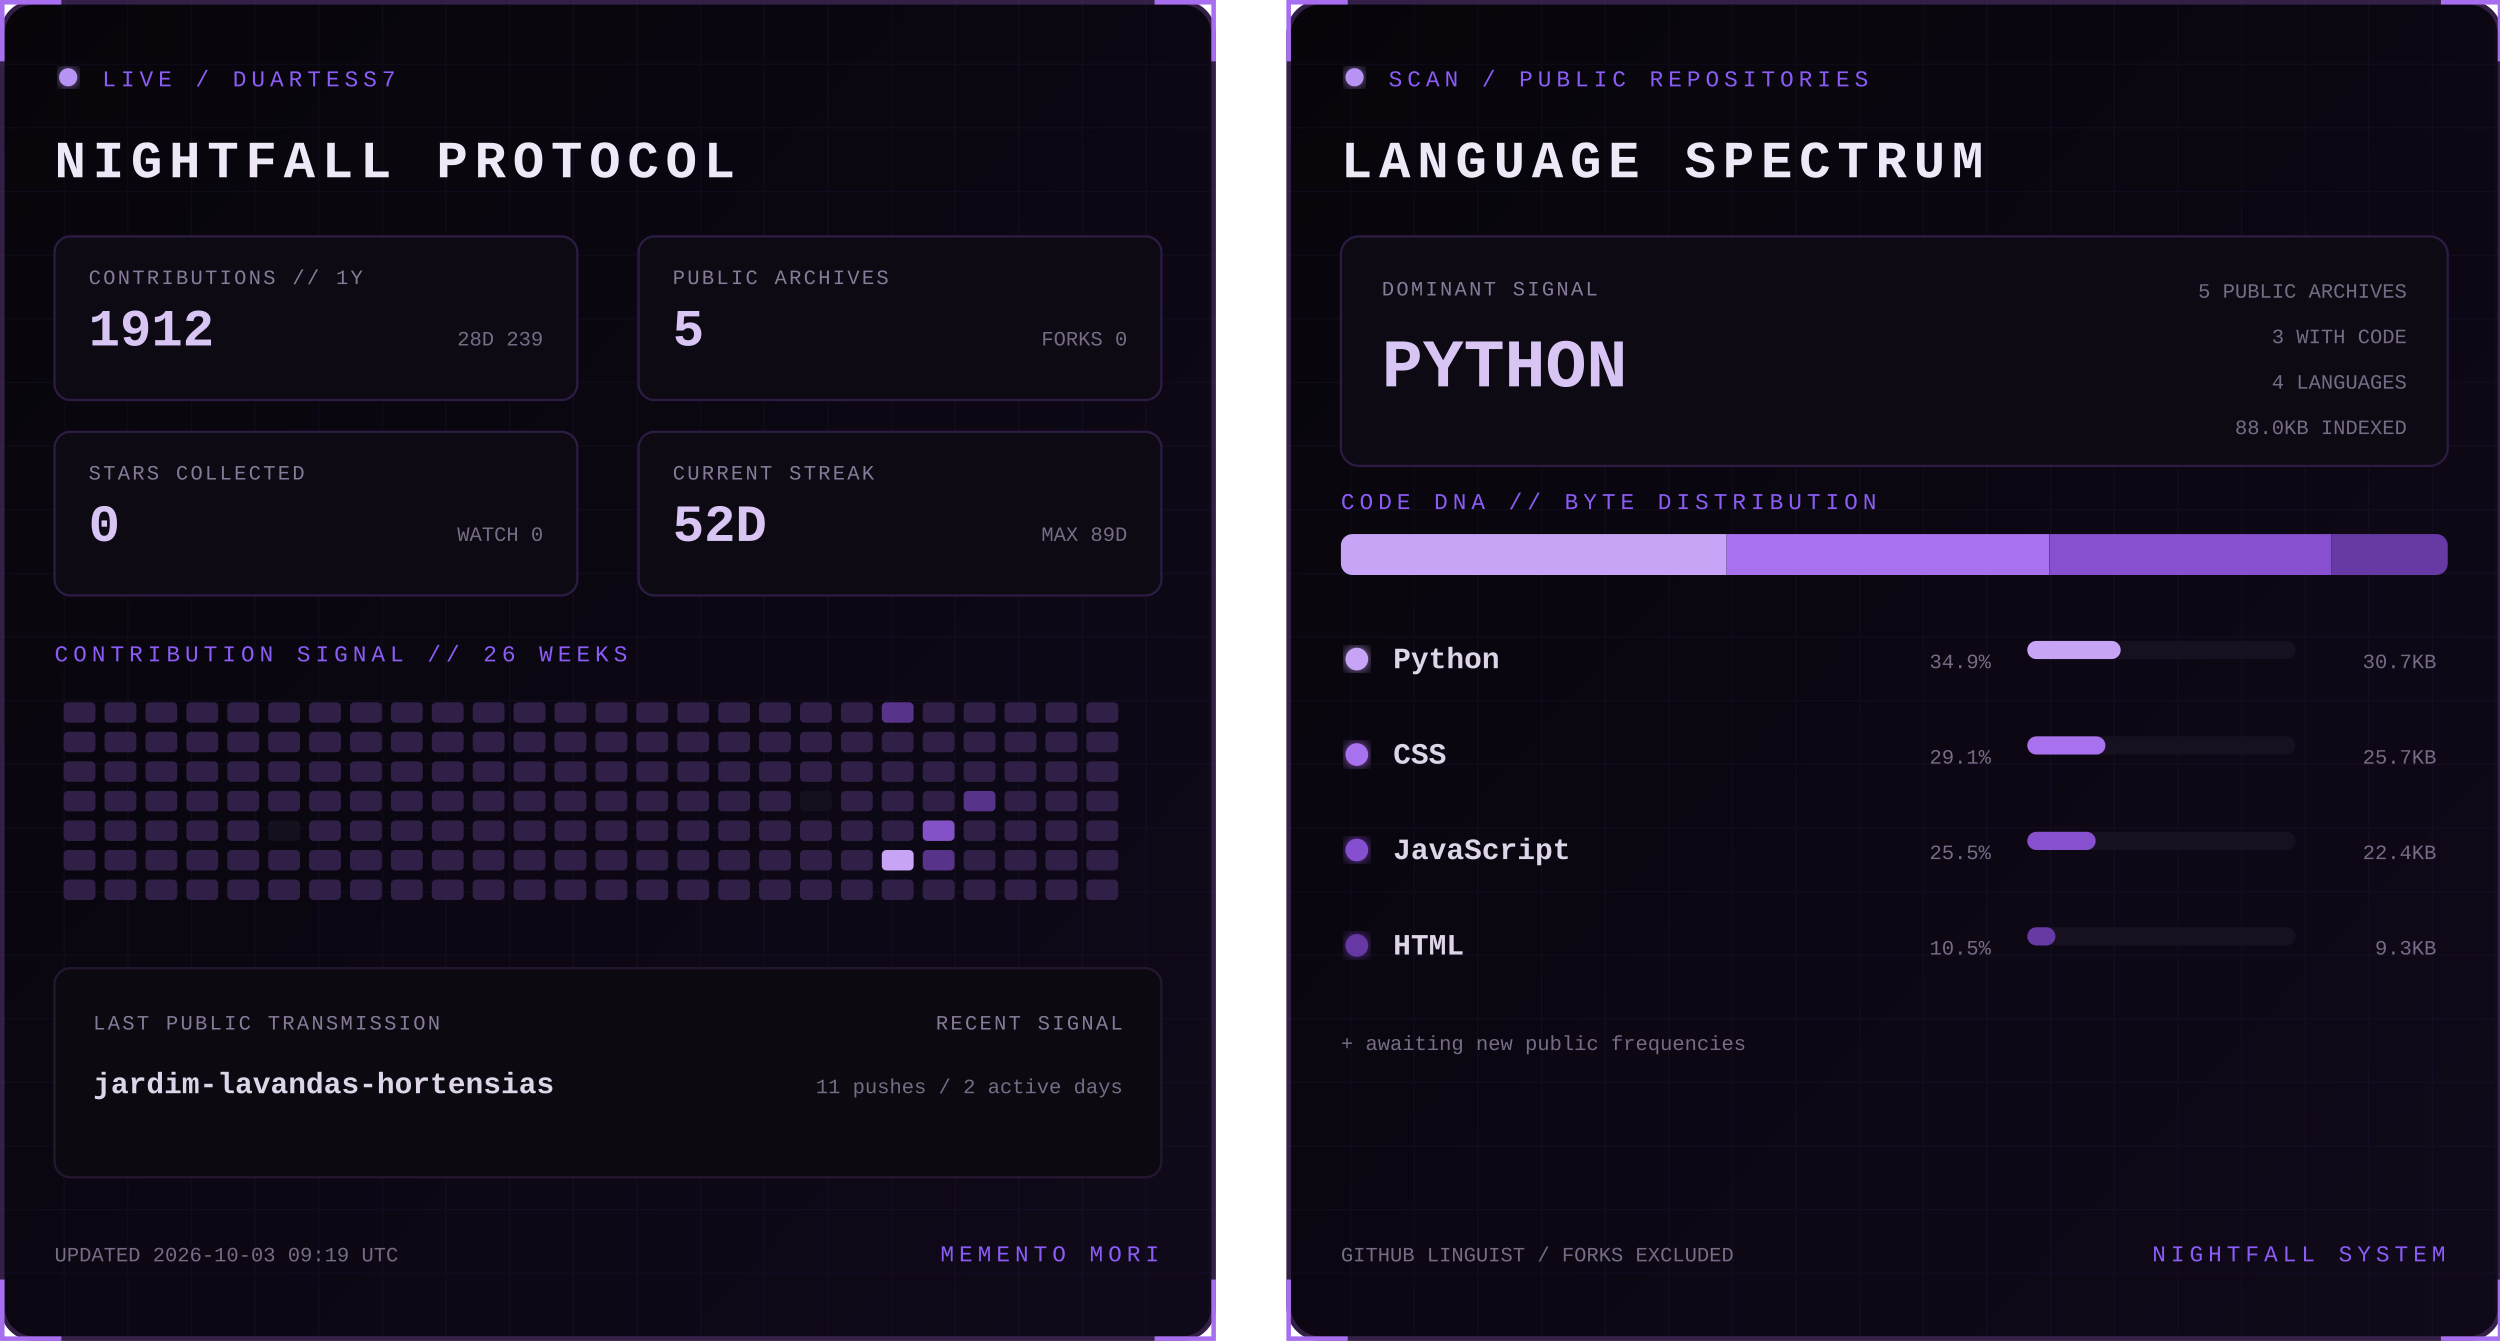
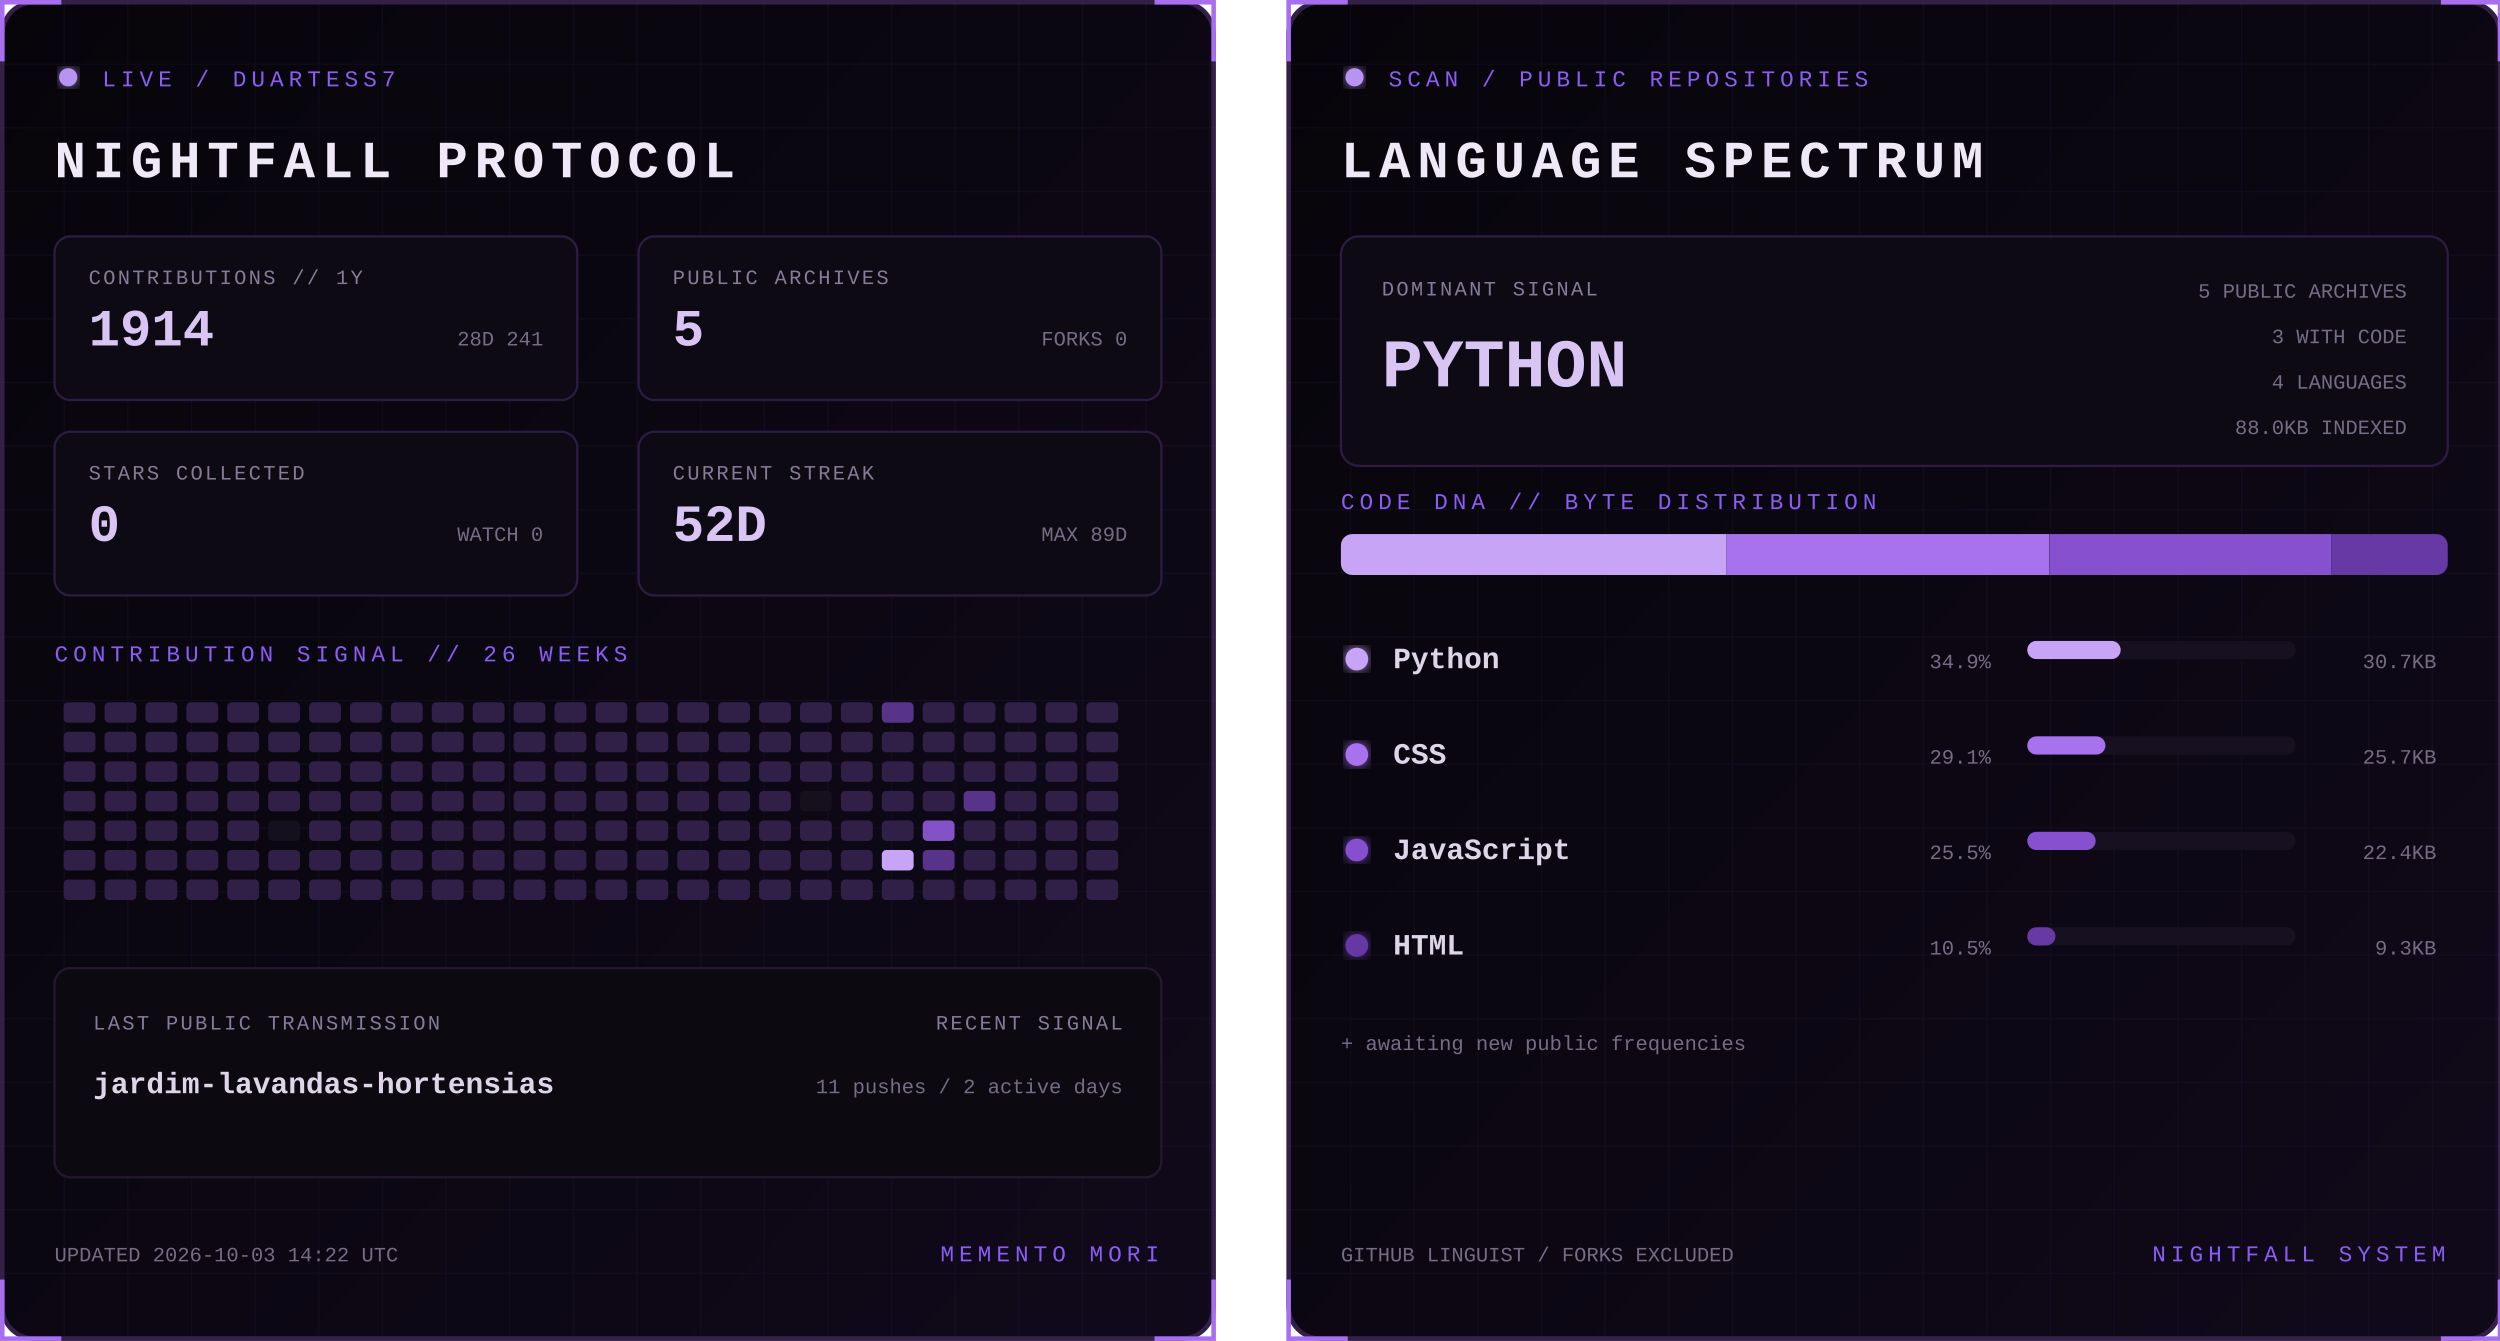
<svg xmlns="http://www.w3.org/2000/svg" width="1100" height="590" viewBox="0 0 1100 590" role="img" aria-labelledby="title desc">
  <defs>
    <linearGradient id="bg" x1="0" y1="0" x2="1" y2="1">
      <stop stop-color="#07050a" />
      <stop offset="1" stop-color="#10091a" />
    </linearGradient>
    <filter id="glow">
      <feGaussianBlur stdDeviation="3" result="b" />
      <feMerge>
        <feMergeNode in="b" />
        <feMergeNode in="SourceGraphic" />
      </feMerge>
    </filter>
    <pattern id="grid" width="28" height="28" patternUnits="userSpaceOnUse">
      <path d="M28 0H0V28" fill="none" stroke="#8b5cf6" stroke-opacity=".055" />
    </pattern>
    <clipPath id="dna">
      <rect x="24" y="235" width="487" height="18" rx="5" />
    </clipPath>
    <style>
      text { font-family: Consolas, 'Courier New', monospace; }
      .kicker { fill:#8b5cf6; font-size:10px; letter-spacing:2.2px; }
      .title { fill:#eee8f7; font-size:23px; font-weight:700; letter-spacing:3px; }
      .label { fill:#887a99; font-size:9px; letter-spacing:1px; }
      .stat { fill:#d8c5f4; font-size:23px; font-weight:700; }
      .detail,.pct { fill:#776b85; font-size:9px; }
      .lang { fill:#ded5e8; font-size:13px; font-weight:700; }
      .hero { fill:#d8c5f4; font-size:30px; font-weight:700; }
      .blink { animation:blink 1.6s step-end infinite; }
      @keyframes blink { 50% { opacity:.25 } }
    </style>
  </defs>
  <g>
    <rect x="1" y="1" width="533" height="588" rx="14" fill="url(#bg)" stroke="#342047" stroke-width="2" />
    <rect x="1" y="1" width="533" height="588" rx="14" fill="url(#grid)" />
    <path d="M27 1H1v26 M508 1h26v26 M534 563v26h-26 M27 589H1v-26" stroke="#a76ff0" stroke-width="2" fill="none" />
    <circle cx="30" cy="34" r="4" fill="#b794f4" filter="url(#glow)" class="blink" />
    <text x="45" y="38" class="kicker">LIVE / DUARTESS7</text>
    <text x="24" y="78" class="title">NIGHTFALL PROTOCOL</text>
    <g transform="translate(24 104)">
      <rect width="230" height="72" rx="7" fill="#0d0a13" stroke="#2d1b43" />
      <text x="15" y="21" class="label">CONTRIBUTIONS // 1Y</text>
-       <text x="15" y="48" class="stat">1912</text>
-       <text x="215" y="48" text-anchor="end" class="detail">28D 239</text>
+       <text x="15" y="48" class="stat">1914</text>
+       <text x="215" y="48" text-anchor="end" class="detail">28D 241</text>
    </g>
    <g transform="translate(281 104)">
      <rect width="230" height="72" rx="7" fill="#0d0a13" stroke="#2d1b43" />
      <text x="15" y="21" class="label">PUBLIC ARCHIVES</text>
      <text x="15" y="48" class="stat">5</text>
      <text x="215" y="48" text-anchor="end" class="detail">FORKS 0</text>
    </g>
    <g transform="translate(24 190)">
      <rect width="230" height="72" rx="7" fill="#0d0a13" stroke="#2d1b43" />
      <text x="15" y="21" class="label">STARS COLLECTED</text>
      <text x="15" y="48" class="stat">0</text>
      <text x="215" y="48" text-anchor="end" class="detail">WATCH 0</text>
    </g>
    <g transform="translate(281 190)">
      <rect width="230" height="72" rx="7" fill="#0d0a13" stroke="#2d1b43" />
      <text x="15" y="21" class="label">CURRENT STREAK</text>
      <text x="15" y="48" class="stat">52D</text>
      <text x="215" y="48" text-anchor="end" class="detail">MAX 89D</text>
    </g>
    <text x="24" y="291" class="kicker">CONTRIBUTION SIGNAL // 26 WEEKS</text>
    <g>
      <rect x="28" y="309" width="14" height="9" rx="2" fill="#302047" />
      <rect x="28" y="322" width="14" height="9" rx="2" fill="#302047" />
      <rect x="28" y="335" width="14" height="9" rx="2" fill="#302047" />
      <rect x="28" y="348" width="14" height="9" rx="2" fill="#302047" />
      <rect x="28" y="361" width="14" height="9" rx="2" fill="#302047" />
      <rect x="28" y="374" width="14" height="9" rx="2" fill="#302047" />
      <rect x="28" y="387" width="14" height="9" rx="2" fill="#302047" />
      <rect x="46" y="309" width="14" height="9" rx="2" fill="#302047" />
      <rect x="46" y="322" width="14" height="9" rx="2" fill="#302047" />
      <rect x="46" y="335" width="14" height="9" rx="2" fill="#302047" />
      <rect x="46" y="348" width="14" height="9" rx="2" fill="#302047" />
      <rect x="46" y="361" width="14" height="9" rx="2" fill="#302047" />
      <rect x="46" y="374" width="14" height="9" rx="2" fill="#302047" />
      <rect x="46" y="387" width="14" height="9" rx="2" fill="#302047" />
      <rect x="64" y="309" width="14" height="9" rx="2" fill="#302047" />
      <rect x="64" y="322" width="14" height="9" rx="2" fill="#302047" />
      <rect x="64" y="335" width="14" height="9" rx="2" fill="#302047" />
      <rect x="64" y="348" width="14" height="9" rx="2" fill="#302047" />
      <rect x="64" y="361" width="14" height="9" rx="2" fill="#302047" />
      <rect x="64" y="374" width="14" height="9" rx="2" fill="#302047" />
      <rect x="64" y="387" width="14" height="9" rx="2" fill="#302047" />
      <rect x="82" y="309" width="14" height="9" rx="2" fill="#302047" />
      <rect x="82" y="322" width="14" height="9" rx="2" fill="#302047" />
      <rect x="82" y="335" width="14" height="9" rx="2" fill="#302047" />
      <rect x="82" y="348" width="14" height="9" rx="2" fill="#302047" />
      <rect x="82" y="361" width="14" height="9" rx="2" fill="#302047" />
      <rect x="82" y="374" width="14" height="9" rx="2" fill="#302047" />
      <rect x="82" y="387" width="14" height="9" rx="2" fill="#302047" />
      <rect x="100" y="309" width="14" height="9" rx="2" fill="#302047" />
      <rect x="100" y="322" width="14" height="9" rx="2" fill="#302047" />
      <rect x="100" y="335" width="14" height="9" rx="2" fill="#302047" />
      <rect x="100" y="348" width="14" height="9" rx="2" fill="#302047" />
      <rect x="100" y="361" width="14" height="9" rx="2" fill="#302047" />
      <rect x="100" y="374" width="14" height="9" rx="2" fill="#302047" />
      <rect x="100" y="387" width="14" height="9" rx="2" fill="#302047" />
      <rect x="118" y="309" width="14" height="9" rx="2" fill="#302047" />
      <rect x="118" y="322" width="14" height="9" rx="2" fill="#302047" />
      <rect x="118" y="335" width="14" height="9" rx="2" fill="#302047" />
      <rect x="118" y="348" width="14" height="9" rx="2" fill="#302047" />
      <rect x="118" y="361" width="14" height="9" rx="2" fill="#15101d" />
      <rect x="118" y="374" width="14" height="9" rx="2" fill="#302047" />
      <rect x="118" y="387" width="14" height="9" rx="2" fill="#302047" />
      <rect x="136" y="309" width="14" height="9" rx="2" fill="#302047" />
      <rect x="136" y="322" width="14" height="9" rx="2" fill="#302047" />
      <rect x="136" y="335" width="14" height="9" rx="2" fill="#302047" />
      <rect x="136" y="348" width="14" height="9" rx="2" fill="#302047" />
      <rect x="136" y="361" width="14" height="9" rx="2" fill="#302047" />
      <rect x="136" y="374" width="14" height="9" rx="2" fill="#302047" />
      <rect x="136" y="387" width="14" height="9" rx="2" fill="#302047" />
      <rect x="154" y="309" width="14" height="9" rx="2" fill="#302047" />
      <rect x="154" y="322" width="14" height="9" rx="2" fill="#302047" />
      <rect x="154" y="335" width="14" height="9" rx="2" fill="#302047" />
      <rect x="154" y="348" width="14" height="9" rx="2" fill="#302047" />
      <rect x="154" y="361" width="14" height="9" rx="2" fill="#302047" />
      <rect x="154" y="374" width="14" height="9" rx="2" fill="#302047" />
      <rect x="154" y="387" width="14" height="9" rx="2" fill="#302047" />
      <rect x="172" y="309" width="14" height="9" rx="2" fill="#302047" />
      <rect x="172" y="322" width="14" height="9" rx="2" fill="#302047" />
      <rect x="172" y="335" width="14" height="9" rx="2" fill="#302047" />
      <rect x="172" y="348" width="14" height="9" rx="2" fill="#302047" />
      <rect x="172" y="361" width="14" height="9" rx="2" fill="#302047" />
      <rect x="172" y="374" width="14" height="9" rx="2" fill="#302047" />
      <rect x="172" y="387" width="14" height="9" rx="2" fill="#302047" />
      <rect x="190" y="309" width="14" height="9" rx="2" fill="#302047" />
      <rect x="190" y="322" width="14" height="9" rx="2" fill="#302047" />
      <rect x="190" y="335" width="14" height="9" rx="2" fill="#302047" />
      <rect x="190" y="348" width="14" height="9" rx="2" fill="#302047" />
      <rect x="190" y="361" width="14" height="9" rx="2" fill="#302047" />
      <rect x="190" y="374" width="14" height="9" rx="2" fill="#302047" />
      <rect x="190" y="387" width="14" height="9" rx="2" fill="#302047" />
      <rect x="208" y="309" width="14" height="9" rx="2" fill="#302047" />
      <rect x="208" y="322" width="14" height="9" rx="2" fill="#302047" />
      <rect x="208" y="335" width="14" height="9" rx="2" fill="#302047" />
      <rect x="208" y="348" width="14" height="9" rx="2" fill="#302047" />
      <rect x="208" y="361" width="14" height="9" rx="2" fill="#302047" />
      <rect x="208" y="374" width="14" height="9" rx="2" fill="#302047" />
      <rect x="208" y="387" width="14" height="9" rx="2" fill="#302047" />
      <rect x="226" y="309" width="14" height="9" rx="2" fill="#302047" />
      <rect x="226" y="322" width="14" height="9" rx="2" fill="#302047" />
      <rect x="226" y="335" width="14" height="9" rx="2" fill="#302047" />
      <rect x="226" y="348" width="14" height="9" rx="2" fill="#302047" />
      <rect x="226" y="361" width="14" height="9" rx="2" fill="#302047" />
      <rect x="226" y="374" width="14" height="9" rx="2" fill="#302047" />
      <rect x="226" y="387" width="14" height="9" rx="2" fill="#302047" />
      <rect x="244" y="309" width="14" height="9" rx="2" fill="#302047" />
      <rect x="244" y="322" width="14" height="9" rx="2" fill="#302047" />
      <rect x="244" y="335" width="14" height="9" rx="2" fill="#302047" />
      <rect x="244" y="348" width="14" height="9" rx="2" fill="#302047" />
      <rect x="244" y="361" width="14" height="9" rx="2" fill="#302047" />
      <rect x="244" y="374" width="14" height="9" rx="2" fill="#302047" />
      <rect x="244" y="387" width="14" height="9" rx="2" fill="#302047" />
      <rect x="262" y="309" width="14" height="9" rx="2" fill="#302047" />
      <rect x="262" y="322" width="14" height="9" rx="2" fill="#302047" />
      <rect x="262" y="335" width="14" height="9" rx="2" fill="#302047" />
      <rect x="262" y="348" width="14" height="9" rx="2" fill="#302047" />
      <rect x="262" y="361" width="14" height="9" rx="2" fill="#302047" />
      <rect x="262" y="374" width="14" height="9" rx="2" fill="#302047" />
      <rect x="262" y="387" width="14" height="9" rx="2" fill="#302047" />
      <rect x="280" y="309" width="14" height="9" rx="2" fill="#302047" />
      <rect x="280" y="322" width="14" height="9" rx="2" fill="#302047" />
      <rect x="280" y="335" width="14" height="9" rx="2" fill="#302047" />
      <rect x="280" y="348" width="14" height="9" rx="2" fill="#302047" />
      <rect x="280" y="361" width="14" height="9" rx="2" fill="#302047" />
      <rect x="280" y="374" width="14" height="9" rx="2" fill="#302047" />
      <rect x="280" y="387" width="14" height="9" rx="2" fill="#302047" />
      <rect x="298" y="309" width="14" height="9" rx="2" fill="#302047" />
      <rect x="298" y="322" width="14" height="9" rx="2" fill="#302047" />
      <rect x="298" y="335" width="14" height="9" rx="2" fill="#302047" />
      <rect x="298" y="348" width="14" height="9" rx="2" fill="#302047" />
      <rect x="298" y="361" width="14" height="9" rx="2" fill="#302047" />
      <rect x="298" y="374" width="14" height="9" rx="2" fill="#302047" />
      <rect x="298" y="387" width="14" height="9" rx="2" fill="#302047" />
      <rect x="316" y="309" width="14" height="9" rx="2" fill="#302047" />
      <rect x="316" y="322" width="14" height="9" rx="2" fill="#302047" />
      <rect x="316" y="335" width="14" height="9" rx="2" fill="#302047" />
      <rect x="316" y="348" width="14" height="9" rx="2" fill="#302047" />
      <rect x="316" y="361" width="14" height="9" rx="2" fill="#302047" />
      <rect x="316" y="374" width="14" height="9" rx="2" fill="#302047" />
      <rect x="316" y="387" width="14" height="9" rx="2" fill="#302047" />
      <rect x="334" y="309" width="14" height="9" rx="2" fill="#302047" />
      <rect x="334" y="322" width="14" height="9" rx="2" fill="#302047" />
      <rect x="334" y="335" width="14" height="9" rx="2" fill="#302047" />
      <rect x="334" y="348" width="14" height="9" rx="2" fill="#302047" />
      <rect x="334" y="361" width="14" height="9" rx="2" fill="#302047" />
      <rect x="334" y="374" width="14" height="9" rx="2" fill="#302047" />
      <rect x="334" y="387" width="14" height="9" rx="2" fill="#302047" />
      <rect x="352" y="309" width="14" height="9" rx="2" fill="#302047" />
      <rect x="352" y="322" width="14" height="9" rx="2" fill="#302047" />
      <rect x="352" y="335" width="14" height="9" rx="2" fill="#302047" />
      <rect x="352" y="348" width="14" height="9" rx="2" fill="#15101d" />
      <rect x="352" y="361" width="14" height="9" rx="2" fill="#302047" />
      <rect x="352" y="374" width="14" height="9" rx="2" fill="#302047" />
      <rect x="352" y="387" width="14" height="9" rx="2" fill="#302047" />
      <rect x="370" y="309" width="14" height="9" rx="2" fill="#302047" />
      <rect x="370" y="322" width="14" height="9" rx="2" fill="#302047" />
      <rect x="370" y="335" width="14" height="9" rx="2" fill="#302047" />
      <rect x="370" y="348" width="14" height="9" rx="2" fill="#302047" />
      <rect x="370" y="361" width="14" height="9" rx="2" fill="#302047" />
      <rect x="370" y="374" width="14" height="9" rx="2" fill="#302047" />
      <rect x="370" y="387" width="14" height="9" rx="2" fill="#302047" />
      <rect x="388" y="309" width="14" height="9" rx="2" fill="#57338a" />
      <rect x="388" y="322" width="14" height="9" rx="2" fill="#302047" />
      <rect x="388" y="335" width="14" height="9" rx="2" fill="#302047" />
      <rect x="388" y="348" width="14" height="9" rx="2" fill="#302047" />
      <rect x="388" y="361" width="14" height="9" rx="2" fill="#302047" />
      <rect x="388" y="374" width="14" height="9" rx="2" fill="#c7a4f6" />
      <rect x="388" y="387" width="14" height="9" rx="2" fill="#302047" />
      <rect x="406" y="309" width="14" height="9" rx="2" fill="#302047" />
      <rect x="406" y="322" width="14" height="9" rx="2" fill="#302047" />
      <rect x="406" y="335" width="14" height="9" rx="2" fill="#302047" />
      <rect x="406" y="348" width="14" height="9" rx="2" fill="#302047" />
      <rect x="406" y="361" width="14" height="9" rx="2" fill="#8452c7" />
      <rect x="406" y="374" width="14" height="9" rx="2" fill="#57338a" />
      <rect x="406" y="387" width="14" height="9" rx="2" fill="#302047" />
      <rect x="424" y="309" width="14" height="9" rx="2" fill="#302047" />
      <rect x="424" y="322" width="14" height="9" rx="2" fill="#302047" />
      <rect x="424" y="335" width="14" height="9" rx="2" fill="#302047" />
      <rect x="424" y="348" width="14" height="9" rx="2" fill="#57338a" />
      <rect x="424" y="361" width="14" height="9" rx="2" fill="#302047" />
      <rect x="424" y="374" width="14" height="9" rx="2" fill="#302047" />
      <rect x="424" y="387" width="14" height="9" rx="2" fill="#302047" />
      <rect x="442" y="309" width="14" height="9" rx="2" fill="#302047" />
      <rect x="442" y="322" width="14" height="9" rx="2" fill="#302047" />
      <rect x="442" y="335" width="14" height="9" rx="2" fill="#302047" />
      <rect x="442" y="348" width="14" height="9" rx="2" fill="#302047" />
      <rect x="442" y="361" width="14" height="9" rx="2" fill="#302047" />
      <rect x="442" y="374" width="14" height="9" rx="2" fill="#302047" />
      <rect x="442" y="387" width="14" height="9" rx="2" fill="#302047" />
      <rect x="460" y="309" width="14" height="9" rx="2" fill="#302047" />
      <rect x="460" y="322" width="14" height="9" rx="2" fill="#302047" />
      <rect x="460" y="335" width="14" height="9" rx="2" fill="#302047" />
      <rect x="460" y="348" width="14" height="9" rx="2" fill="#302047" />
      <rect x="460" y="361" width="14" height="9" rx="2" fill="#302047" />
      <rect x="460" y="374" width="14" height="9" rx="2" fill="#302047" />
      <rect x="460" y="387" width="14" height="9" rx="2" fill="#302047" />
      <rect x="478" y="309" width="14" height="9" rx="2" fill="#302047" />
      <rect x="478" y="322" width="14" height="9" rx="2" fill="#302047" />
      <rect x="478" y="335" width="14" height="9" rx="2" fill="#302047" />
      <rect x="478" y="348" width="14" height="9" rx="2" fill="#302047" />
      <rect x="478" y="361" width="14" height="9" rx="2" fill="#302047" />
      <rect x="478" y="374" width="14" height="9" rx="2" fill="#302047" />
      <rect x="478" y="387" width="14" height="9" rx="2" fill="#302047" />
    </g>
    <rect x="24" y="426" width="487" height="92" rx="7" fill="#0c0911" stroke="#24172f" />
    <text x="41" y="453" class="label">LAST PUBLIC TRANSMISSION</text>
    <text x="41" y="481" class="lang">jardim-lavandas-hortensias</text>
    <text x="494" y="453" text-anchor="end" class="label">RECENT SIGNAL</text>
    <text x="494" y="481" text-anchor="end" class="detail">11 pushes / 2 active days</text>
-     <text x="24" y="555" class="detail">UPDATED 2026-10-03 09:19 UTC</text>
+     <text x="24" y="555" class="detail">UPDATED 2026-10-03 14:22 UTC</text>
    <text x="510" y="555" text-anchor="end" class="kicker">MEMENTO MORI</text>
  </g>
  <g transform="translate(566)">
    <rect x="1" y="1" width="533" height="588" rx="14" fill="url(#bg)" stroke="#342047" stroke-width="2" />
    <rect x="1" y="1" width="533" height="588" rx="14" fill="url(#grid)" />
    <path d="M27 1H1v26 M508 1h26v26 M534 563v26h-26 M27 589H1v-26" stroke="#a76ff0" stroke-width="2" fill="none" />
    <circle cx="30" cy="34" r="4" fill="#b794f4" filter="url(#glow)" class="blink" />
    <text x="45" y="38" class="kicker">SCAN / PUBLIC REPOSITORIES</text>
    <text x="24" y="78" class="title">LANGUAGE SPECTRUM</text>
    <rect x="24" y="104" width="487" height="101" rx="8" fill="#0d0a13" stroke="#2d1b43" />
    <text x="42" y="130" class="label">DOMINANT SIGNAL</text>
    <text x="42" y="170" class="hero">PYTHON</text>
    <text x="493" y="131" text-anchor="end" class="detail">5 PUBLIC ARCHIVES</text>
    <text x="493" y="151" text-anchor="end" class="detail">3 WITH CODE</text>
    <text x="493" y="171" text-anchor="end" class="detail">4 LANGUAGES</text>
    <text x="493" y="191" text-anchor="end" class="detail">88.0KB INDEXED</text>
    <text x="24" y="224" class="kicker">CODE DNA // BYTE DISTRIBUTION</text>
    <rect x="24" y="235" width="487" height="18" rx="5" fill="#171020" />
    <g clip-path="url(#dna)">
      <rect x="24.0" y="235" width="169.7" height="18" fill="#c7a4f6" />
      <rect x="193.7" y="235" width="141.9" height="18" fill="#a871ed" />
      <rect x="335.7" y="235" width="124.0" height="18" fill="#8650cf" />
      <rect x="459.7" y="235" width="51.3" height="18" fill="#6639a4" />
    </g>
    <circle cx="31" cy="290" r="5" fill="#c7a4f6" filter="url(#glow)" />
    <text x="47" y="294" class="lang">Python</text>
    <text x="310" y="294" text-anchor="end" class="pct">34.9%</text>
    <rect x="326" y="282" width="118" height="8" rx="4" fill="#171020" />
    <rect x="326" y="282" width="41.1" height="8" rx="4" fill="#c7a4f6" />
    <text x="506" y="294" text-anchor="end" class="detail">30.7KB</text>
    <circle cx="31" cy="332" r="5" fill="#a871ed" filter="url(#glow)" />
    <text x="47" y="336" class="lang">CSS</text>
    <text x="310" y="336" text-anchor="end" class="pct">29.1%</text>
    <rect x="326" y="324" width="118" height="8" rx="4" fill="#171020" />
    <rect x="326" y="324" width="34.4" height="8" rx="4" fill="#a871ed" />
    <text x="506" y="336" text-anchor="end" class="detail">25.7KB</text>
    <circle cx="31" cy="374" r="5" fill="#8650cf" filter="url(#glow)" />
    <text x="47" y="378" class="lang">JavaScript</text>
    <text x="310" y="378" text-anchor="end" class="pct">25.5%</text>
    <rect x="326" y="366" width="118" height="8" rx="4" fill="#171020" />
    <rect x="326" y="366" width="30.1" height="8" rx="4" fill="#8650cf" />
    <text x="506" y="378" text-anchor="end" class="detail">22.4KB</text>
    <circle cx="31" cy="416" r="5" fill="#6639a4" filter="url(#glow)" />
    <text x="47" y="420" class="lang">HTML</text>
    <text x="310" y="420" text-anchor="end" class="pct">10.5%</text>
    <rect x="326" y="408" width="118" height="8" rx="4" fill="#171020" />
    <rect x="326" y="408" width="12.4" height="8" rx="4" fill="#6639a4" />
    <text x="506" y="420" text-anchor="end" class="detail">9.3KB</text>
    <text x="24" y="462" class="detail">+ awaiting new public frequencies</text>
    <text x="24" y="555" class="detail">GITHUB LINGUIST / FORKS EXCLUDED</text>
    <text x="510" y="555" text-anchor="end" class="kicker">NIGHTFALL SYSTEM</text>
  </g>
</svg>
